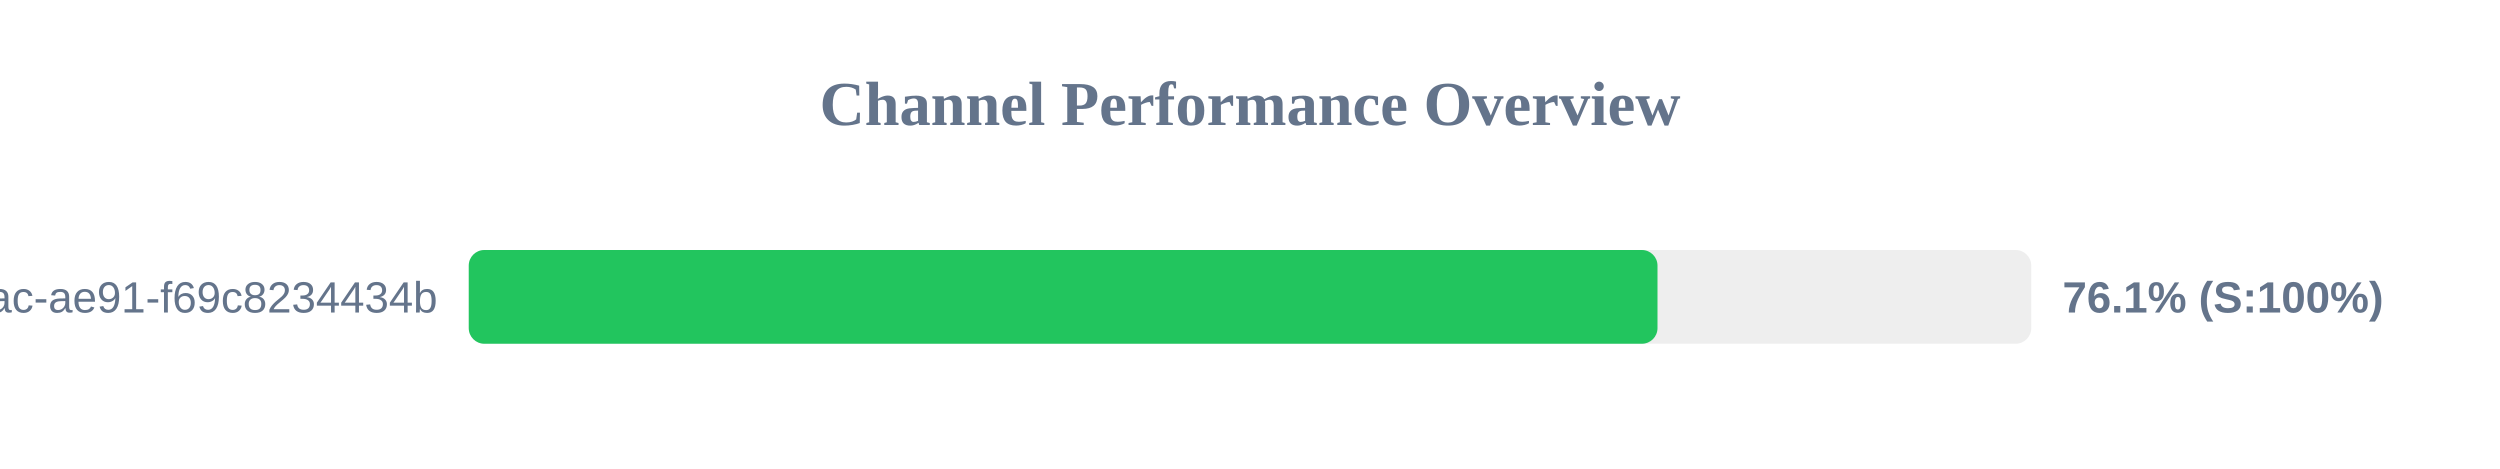
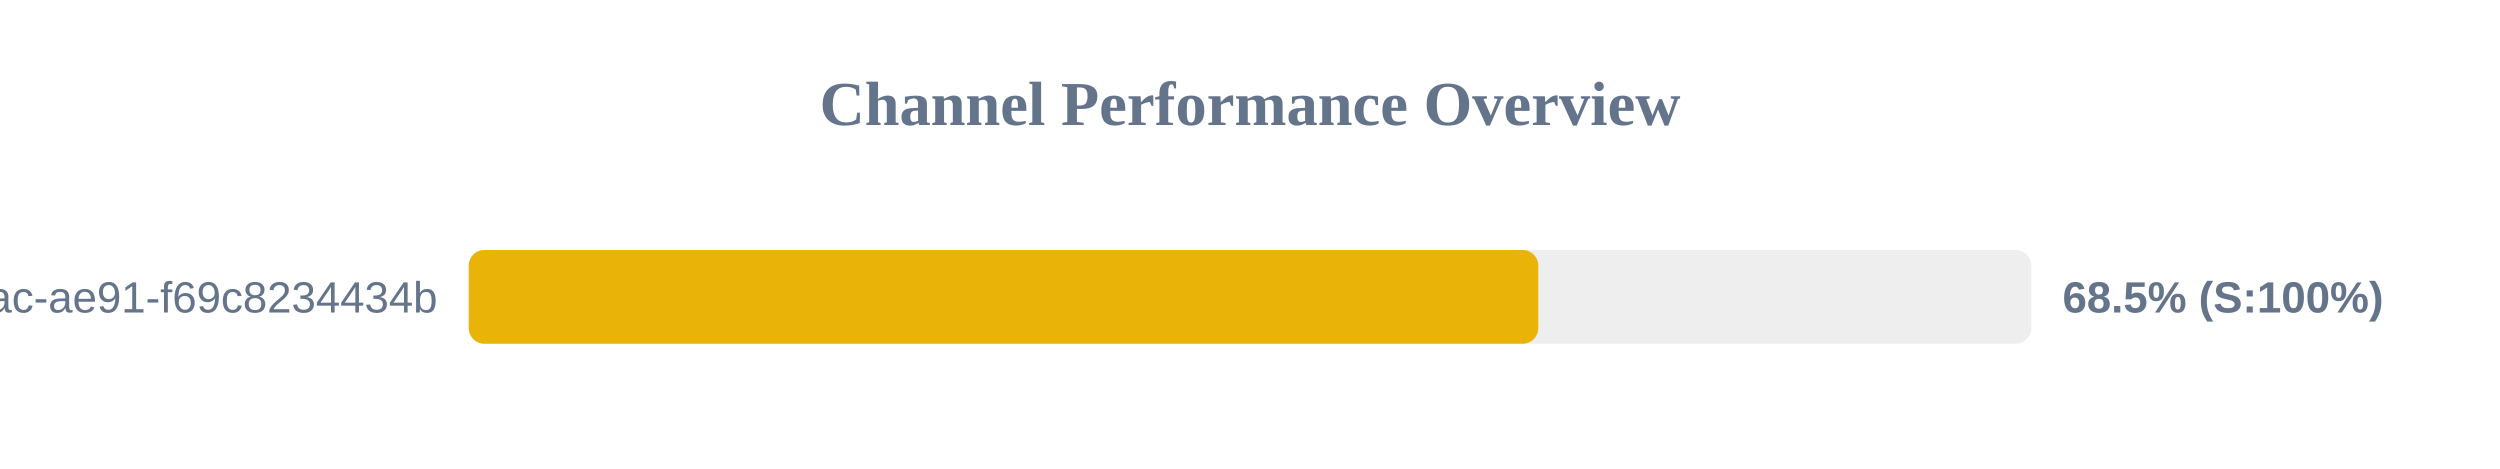
<svg xmlns="http://www.w3.org/2000/svg" width="800" height="150" version="1.1">
  <style>
        .row { font: 14px Arial; fill: #64748b; }
        .score { font: bold 14px Arial; fill: #64748b; }
    </style>
  <text x="400" y="40" text-anchor="middle" font-size="20px" font-weight="bold" fill="#64748b">Channel Performance Overview</text>
  <rect x="150" y="80" width="500" height="30" fill="#eee" rx="5" />
-   <rect x="150" y="80" width="380.4" height="30" fill="#22c55e" rx="5" />
+   <rect x="150" y="80" width="342.25" height="30" fill="#eab308" rx="5" />
  <text x="140" y="100" text-anchor="end" class="row">?uuid=942b9cb8-92fa-46ac-ae91-f69c8234434b</text>
-   <text x="660" y="100" text-anchor="start" class="score">76.1% (S:100%)</text>
+   <text x="660" y="100" text-anchor="start" class="score">68.5% (S:100%)</text>
</svg>
